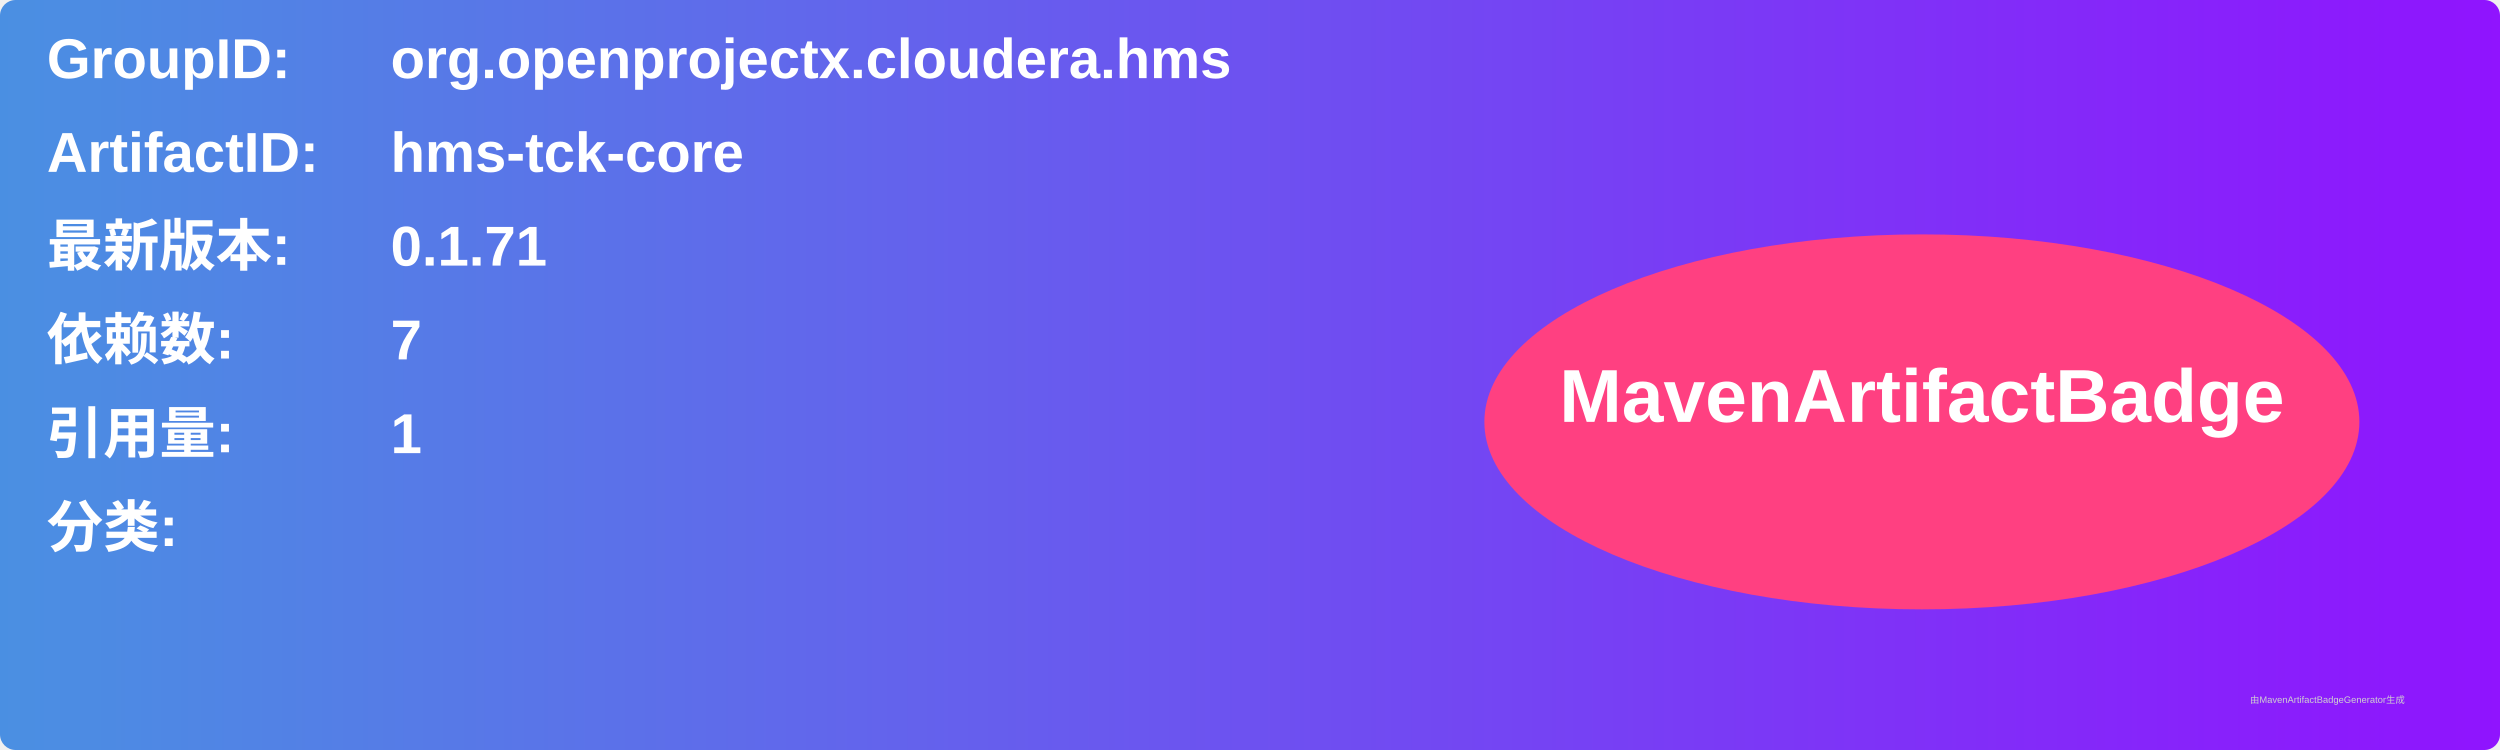
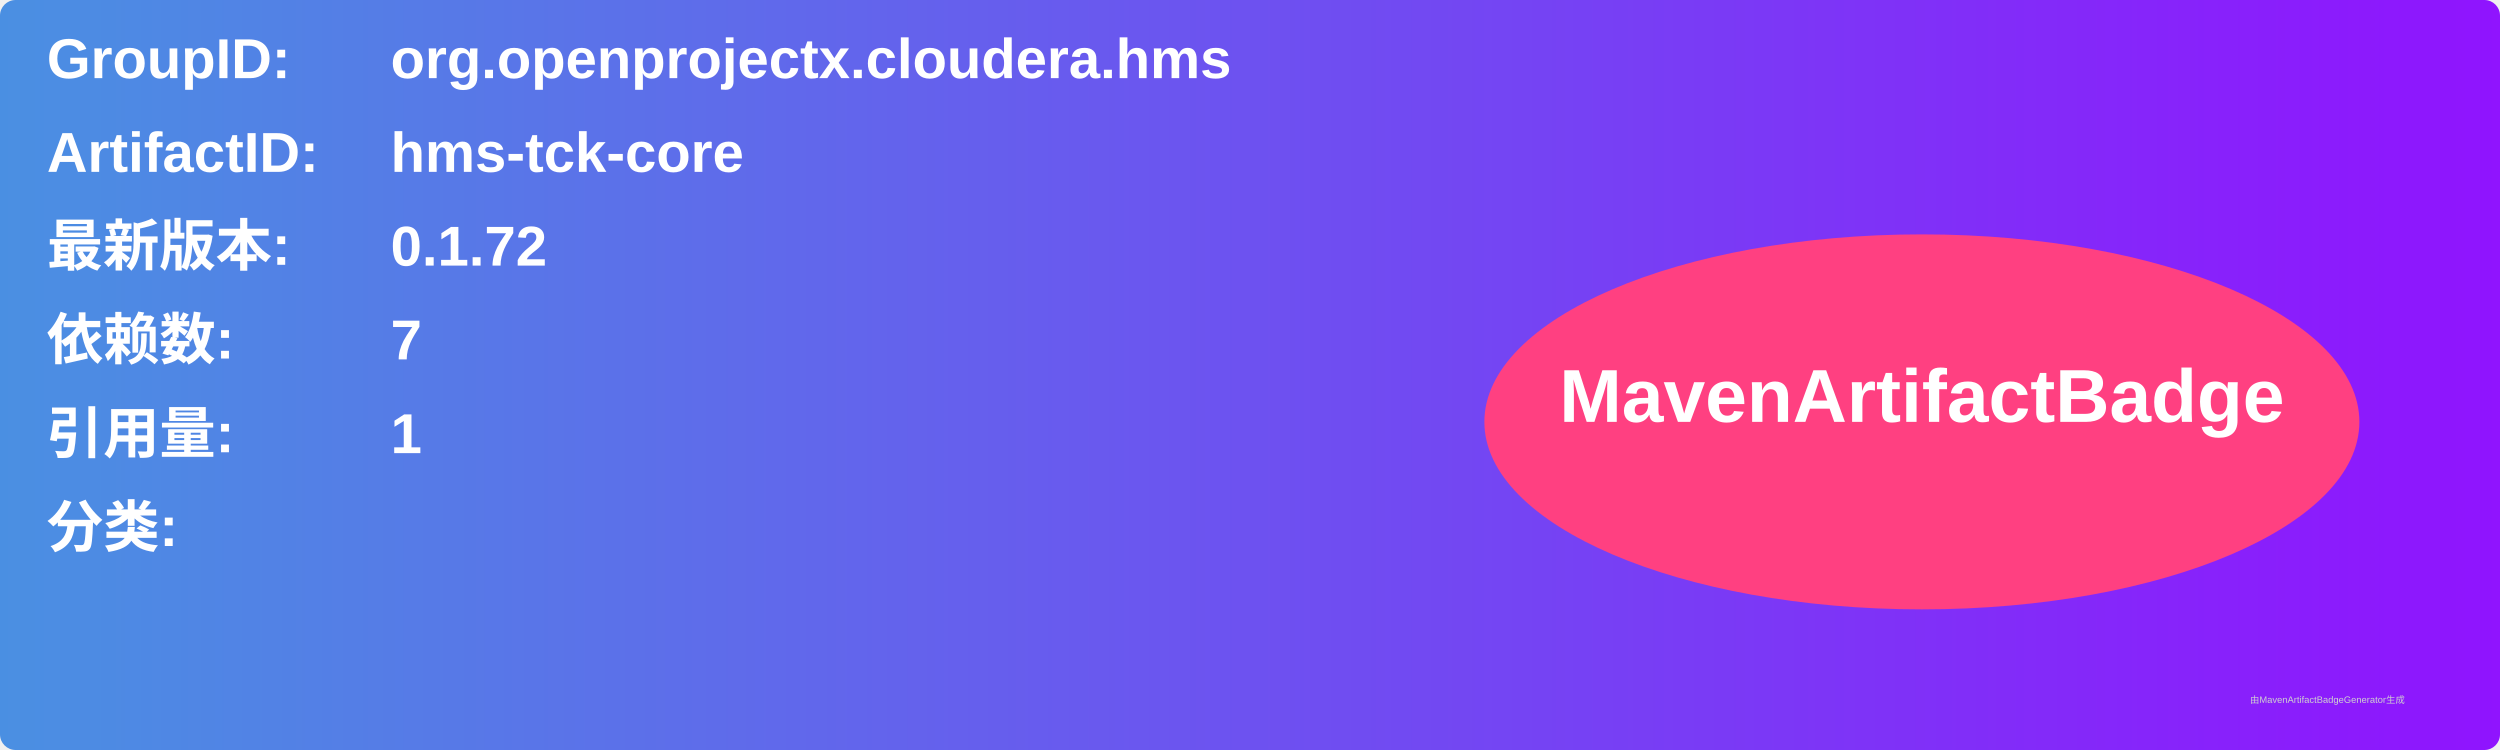
<svg xmlns="http://www.w3.org/2000/svg" width="800" height="240" viewBox="0 0 800 240">
  <linearGradient id="grad" x1="0%" y1="0%" x2="100%" y2="0%">
    <stop offset="0%" stop-color="#4a90e2" />
    <stop offset="100%" stop-color="#9013fe" />
  </linearGradient>
  <rect width="100%" height="100%" rx="5" ry="5" fill="url(#grad)" />
  <g transform="translate(15, 15)">
    <text x="0" y="10" font-family="Arial" font-size="18" fill="white" font-weight="bold" width="260">GroupID:</text>
    <text x="110" y="10" font-family="Arial" font-size="18" fill="white" font-weight="bold" width="460">org.openprojectx.cloudera.hms</text>
    <text x="0" y="40" font-family="Arial" font-size="18" fill="white" font-weight="bold" width="260">ArtifactID:</text>
    <text x="110" y="40" font-family="Arial" font-size="18" fill="white" font-weight="bold" width="460">hms-tck-core</text>
    <text x="0" y="70" font-family="Arial" font-size="18" fill="white" font-weight="bold">最新版本:</text>
    <text x="110" y="70" font-family="Arial" font-size="18" fill="white" font-weight="bold">
-       <tspan font-weight="bold">0.1.71</tspan>
+       <tspan font-weight="bold">0.1.72</tspan>
    </text>
    <text x="0" y="100" font-family="Arial" font-size="18" fill="white" font-weight="bold">依赖数: </text>
    <text x="110" y="100" font-family="Arial" font-size="18" fill="white">
      <tspan font-weight="bold">7</tspan>
    </text>
    <text x="0" y="130" font-family="Arial" font-size="18" fill="white" font-weight="bold">引用量: </text>
    <text x="110" y="130" font-family="Arial" font-size="18" fill="white">
      <tspan font-weight="bold">1</tspan>
    </text>
    <text x="0" y="160" font-family="Arial" font-size="18" fill="white" font-weight="bold">分类:</text>
    <text x="10" y="190" font-family="Arial" font-size="10" fill="white">
      <tspan font-weight="bold" />
    </text>
    <ellipse cx="600" cy="120" rx="140" ry="60" fill="#ff4081" />
    <text x="600" y="120" text-anchor="middle" font-family="Arial" font-size="24" fill="white" font-weight="bold">MavenArtifactBadge</text>
  </g>
  <text x="720" y="225" font-family="Arial" font-size="3" fill="#d0d0d0">由MavenArtifactBadgeGenerator生成</text>
</svg>
